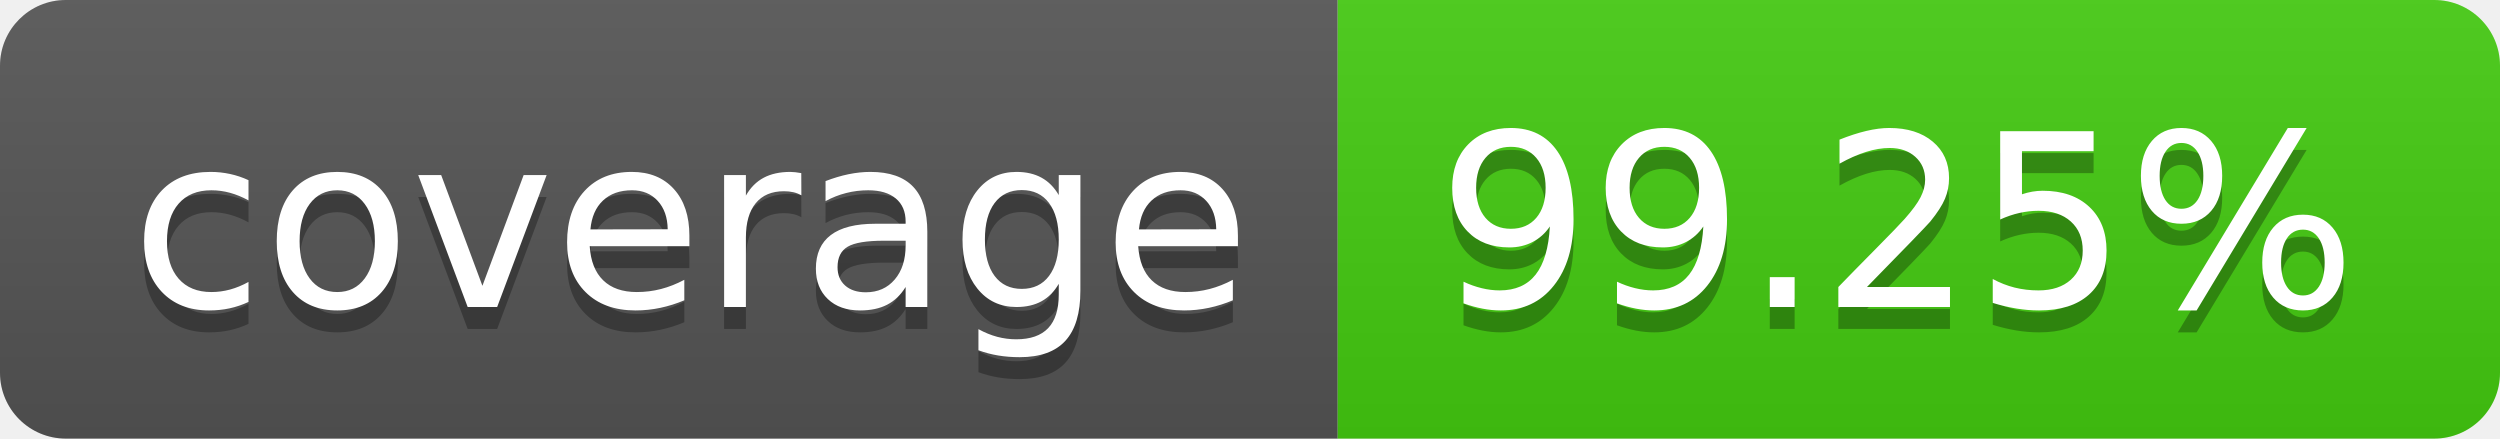
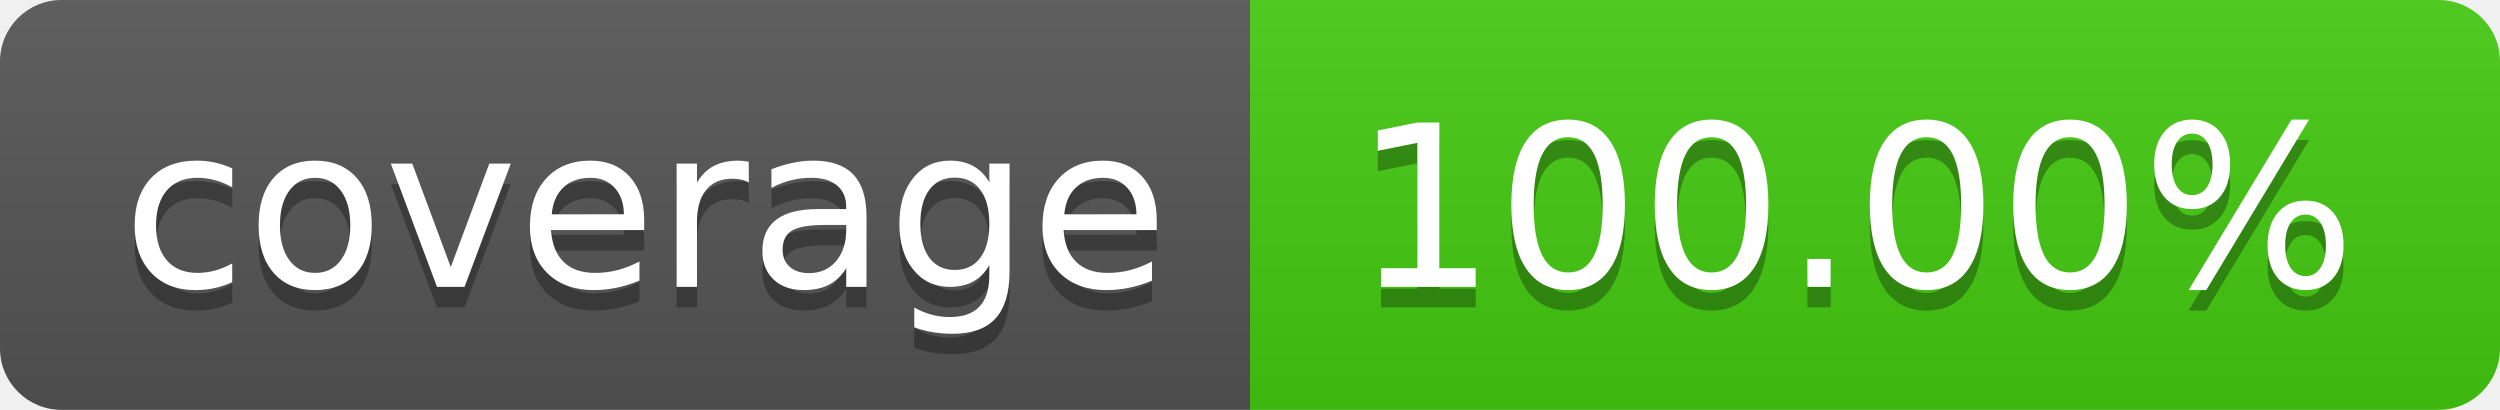
- <svg xmlns="http://www.w3.org/2000/svg" width="114" height="20" role="img" aria-label="coverage: 99.25%">
+ <svg xmlns="http://www.w3.org/2000/svg" width="122" height="20" role="img" aria-label="coverage: 100.00%">
  <linearGradient id="s" x2="0" y2="100%">
    <stop offset="0" stop-color="#bbb" stop-opacity=".1" />
    <stop offset="1" stop-opacity=".1" />
  </linearGradient>
  <clipPath id="r">
-     <rect width="114" height="20" rx="3" fill="#fff" />
+     <rect width="122" height="20" rx="3" fill="#fff" />
  </clipPath>
  <g clip-path="url(#r)">
    <rect width="61" height="20" fill="#555" />
-     <rect x="61" width="53" height="20" fill="#4c1" />
-     <rect width="114" height="20" fill="url(#s)" />
+     <rect x="61" width="61" height="20" fill="#4c1" />
+     <rect width="122" height="20" fill="url(#s)" />
  </g>
  <g fill="#fff" text-anchor="middle" font-family="Verdana,Geneva,DejaVu Sans,sans-serif" text-rendering="geometricPrecision" font-size="110">
    <text aria-hidden="true" x="315" y="150" fill="#010101" fill-opacity=".3" transform="scale(.1)" textLength="510">coverage</text>
    <text x="315" y="140" transform="scale(.1)" fill="#fff" textLength="510">coverage</text>
-     <text aria-hidden="true" x="865" y="150" fill="#010101" fill-opacity=".3" transform="scale(.1)" textLength="430">99.25%</text>
-     <text x="865" y="140" transform="scale(.1)" fill="#fff" textLength="430">99.25%</text>
+     <text aria-hidden="true" x="905" y="150" fill="#010101" fill-opacity=".3" transform="scale(.1)" textLength="510">100.00%</text>
+     <text x="905" y="140" transform="scale(.1)" fill="#fff" textLength="510">100.00%</text>
  </g>
</svg>
